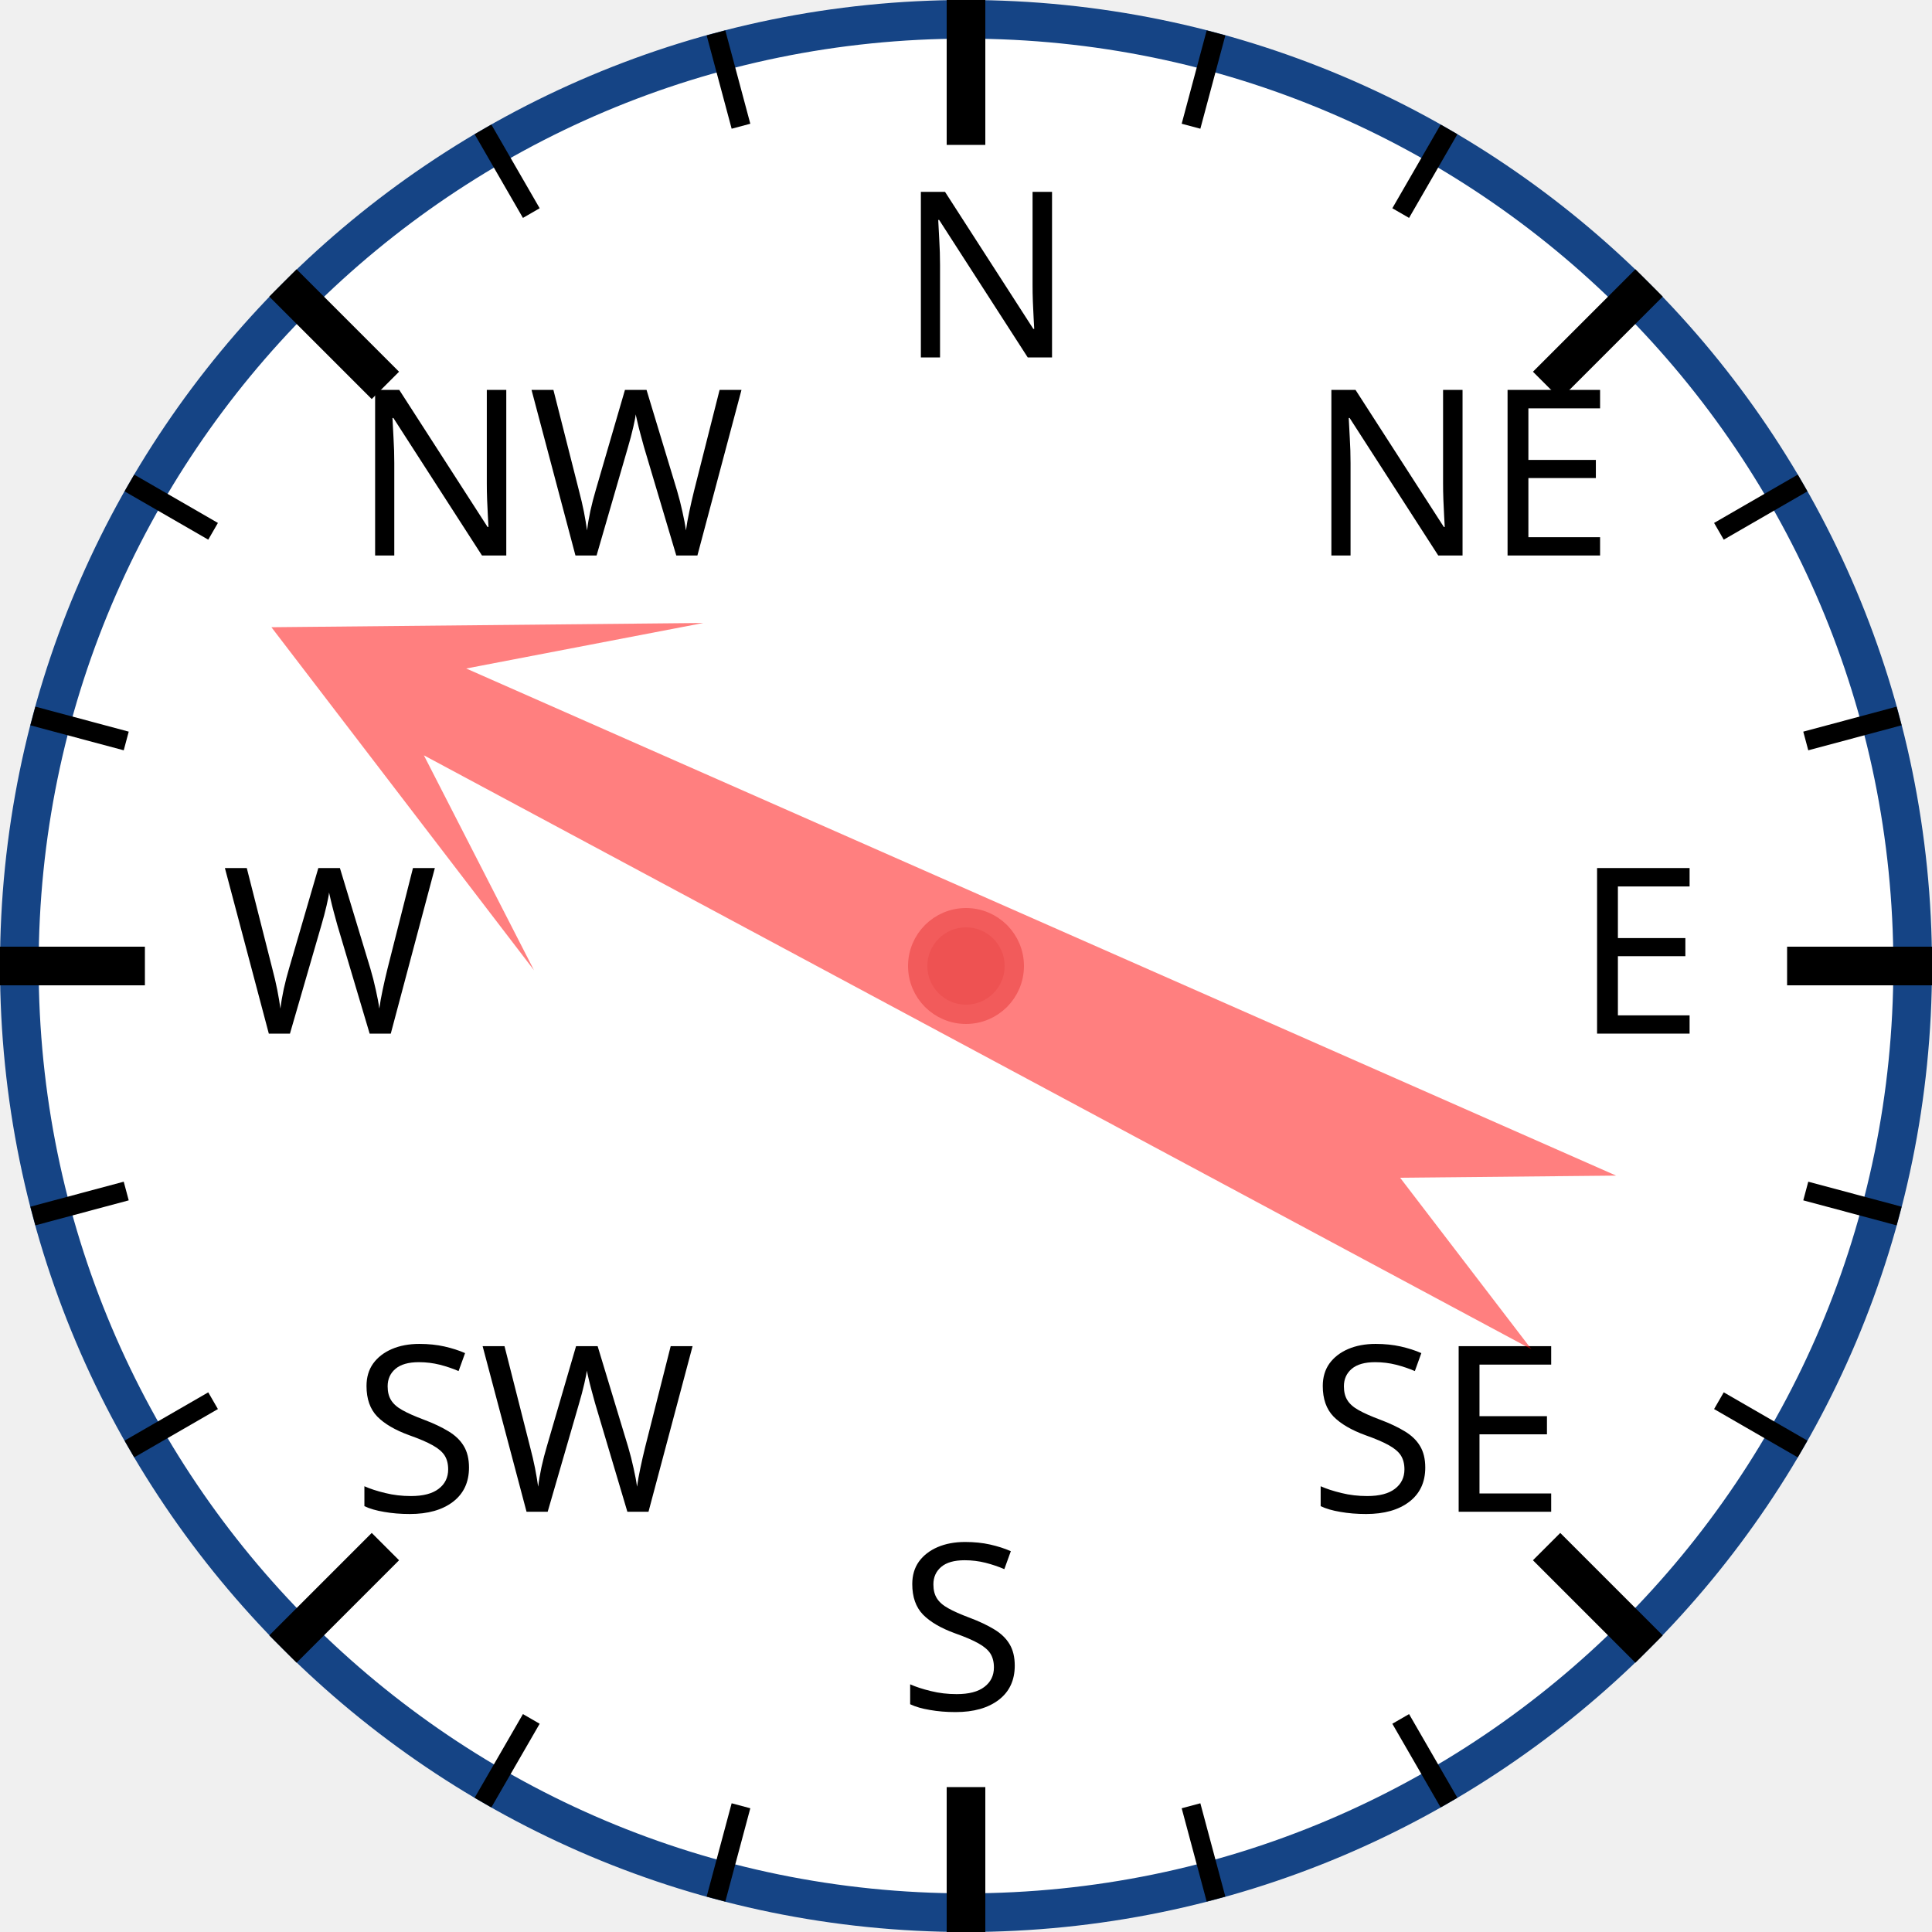
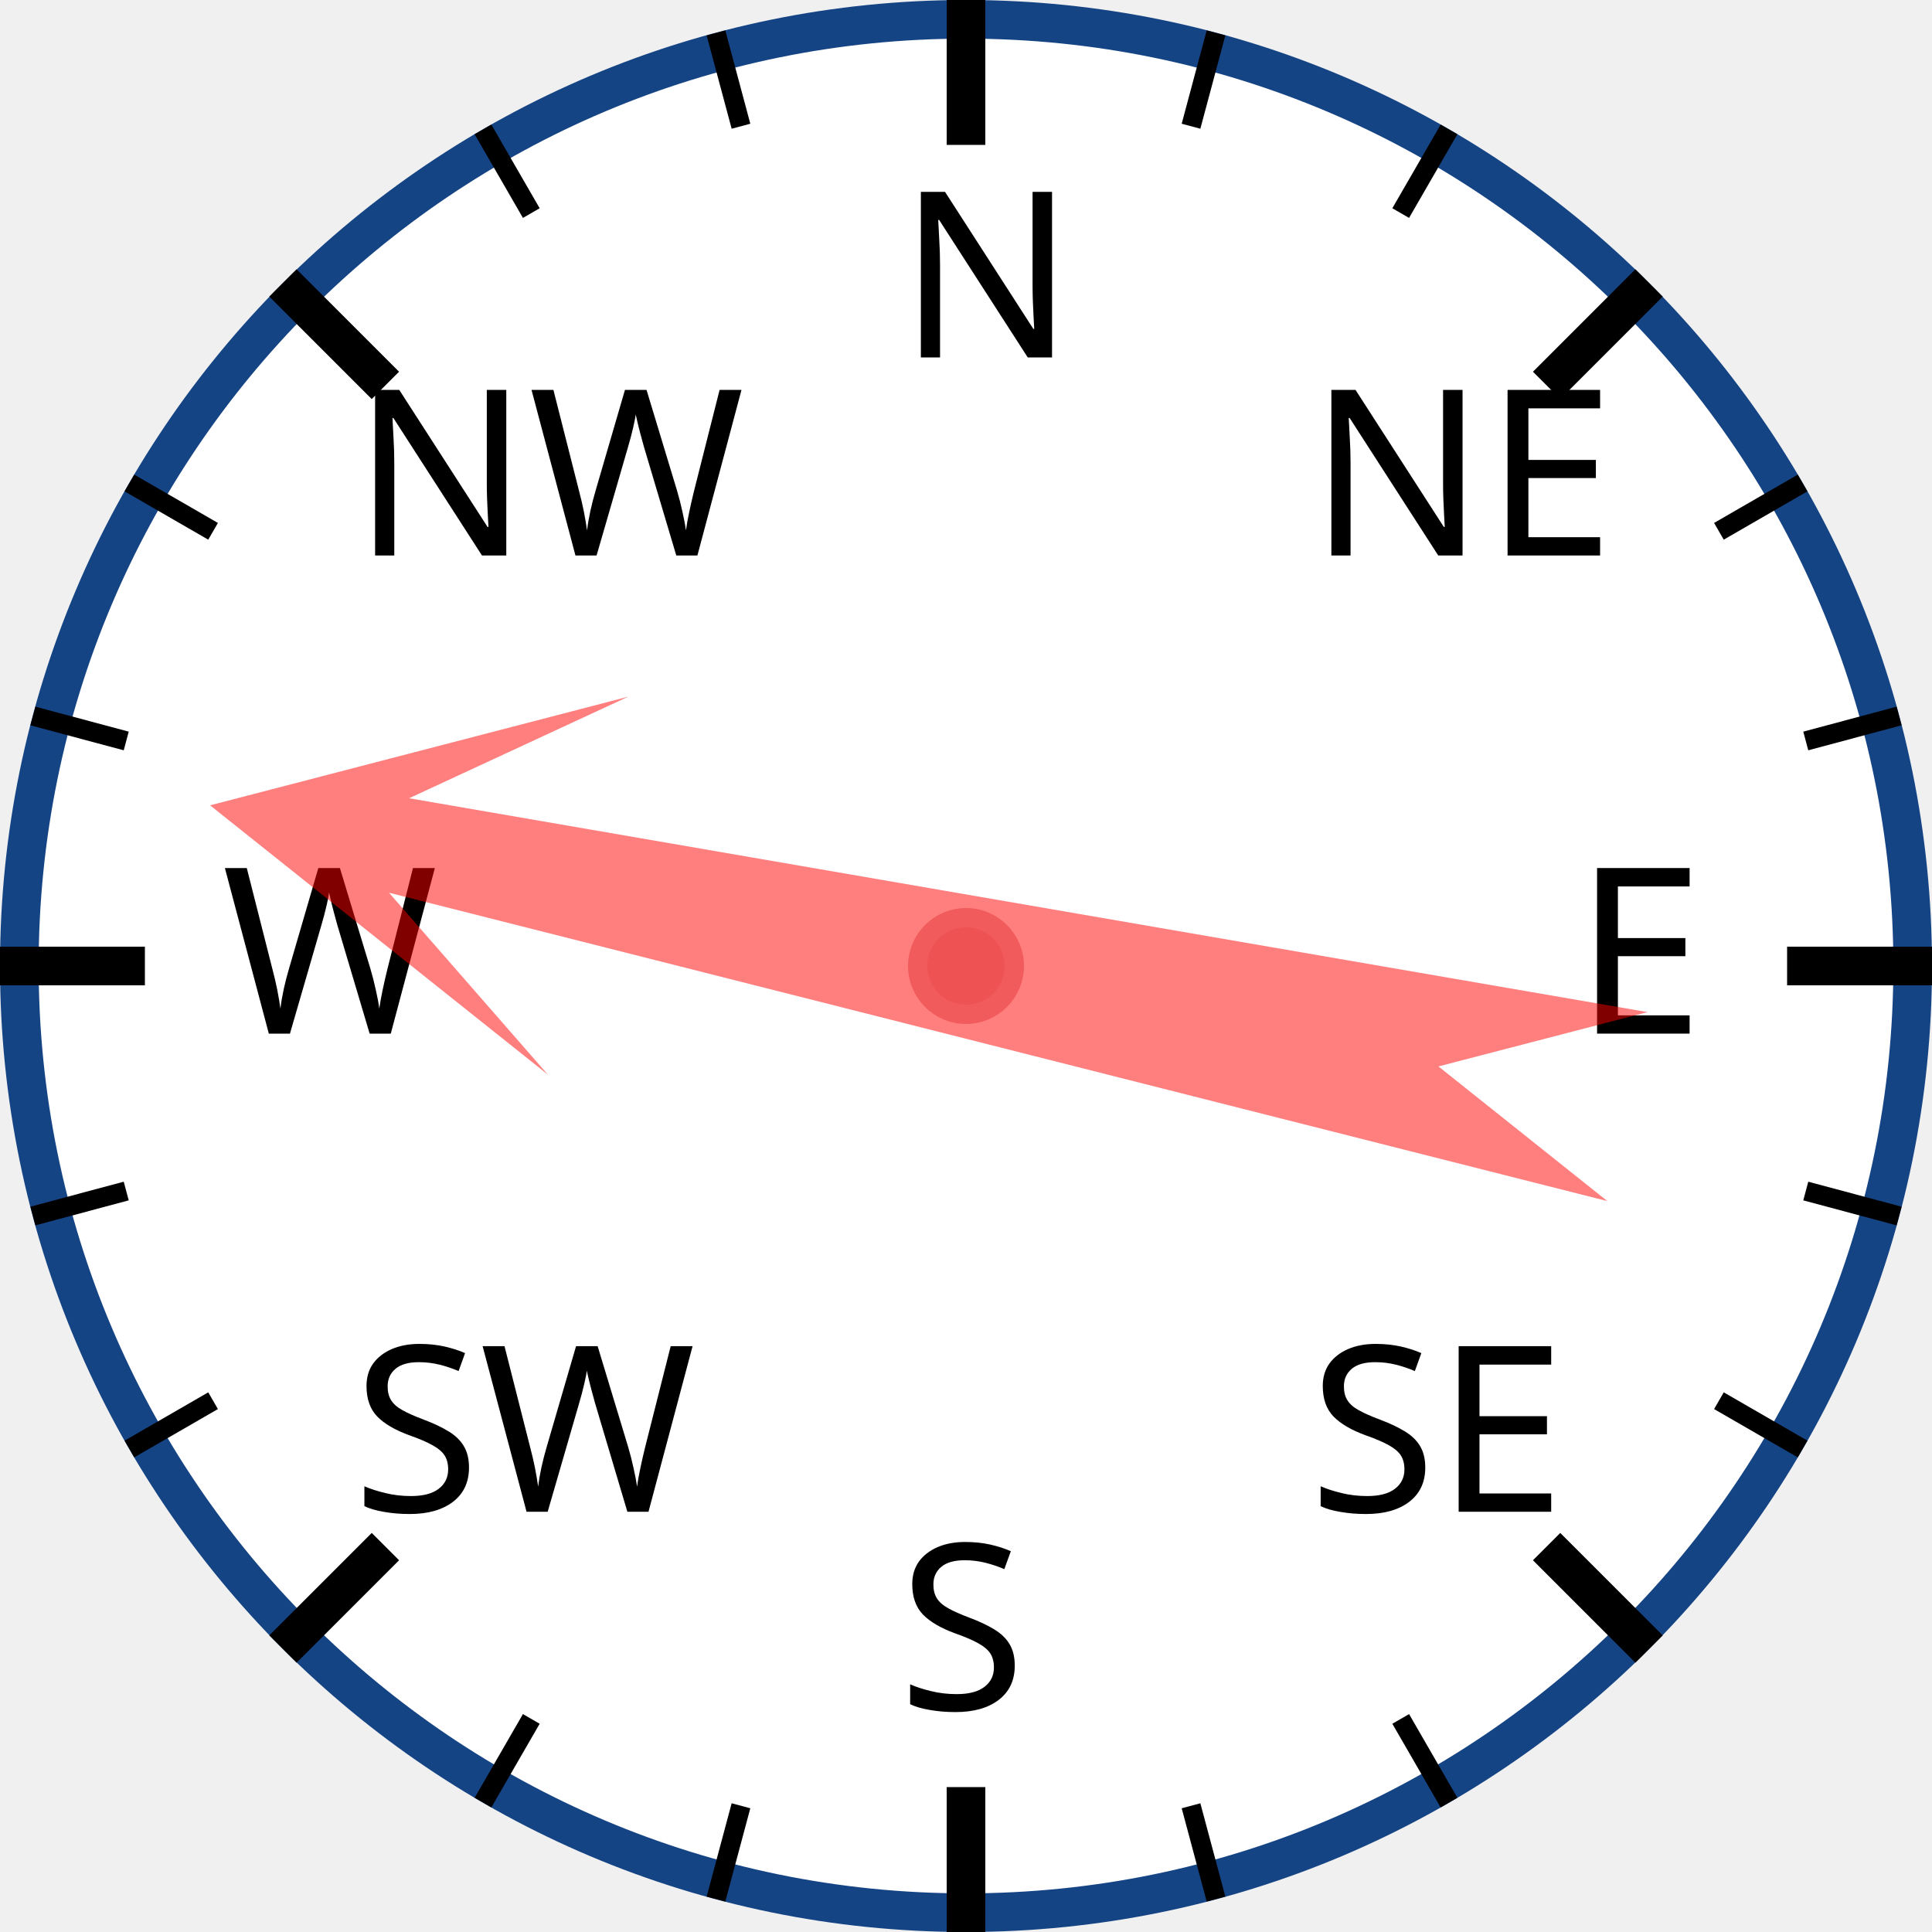
<svg xmlns="http://www.w3.org/2000/svg" width="120px" height="120px" viewBox="0 0 200 200">
  <circle cx="100" cy="100" r="98" style="fill: white; stroke: #154485; stroke-width: 4;" />
  <text x="93.0" y="37.0" style="font-family: sans-serif; font-size: 18pt;">N</text>
  <line x1="100.0" y1="0.0" x2="100.0" y2="15.0" style="stroke: black; stroke-width: 4;" />
  <line x1="74.118" y1="3.407" x2="76.706" y2="13.067" style="stroke: black; stroke-width: 2;" />
  <line x1="50" y1="13.397" x2="55" y2="22.058" style="stroke: black; stroke-width: 2;" />
  <text x="36.503" y="57.503" style="font-family: sans-serif; font-size: 18pt;">NW</text>
  <line x1="29.289" y1="29.289" x2="39.896" y2="39.896" style="stroke: black; stroke-width: 4;" />
  <line x1="13.397" y1="50" x2="22.058" y2="55" style="stroke: black; stroke-width: 2;" />
  <line x1="3.407" y1="74.118" x2="13.067" y2="76.706" style="stroke: black; stroke-width: 2;" />
  <text x="23.0" y="107.0" style="font-family: sans-serif; font-size: 18pt;">W</text>
  <line x1="0.0" y1="100.0" x2="15.0" y2="100.0" style="stroke: black; stroke-width: 4;" />
  <line x1="3.407" y1="125.882" x2="13.067" y2="123.294" style="stroke: black; stroke-width: 2;" />
  <line x1="13.397" y1="150" x2="22.058" y2="145" style="stroke: black; stroke-width: 2;" />
  <text x="36.503" y="156.497" style="font-family: sans-serif; font-size: 18pt;">SW</text>
  <line x1="29.289" y1="170.711" x2="39.896" y2="160.104" style="stroke: black; stroke-width: 4;" />
  <line x1="50" y1="186.603" x2="55" y2="177.942" style="stroke: black; stroke-width: 2;" />
  <line x1="74.118" y1="196.593" x2="76.706" y2="186.933" style="stroke: black; stroke-width: 2;" />
  <text x="93" y="177.0" style="font-family: sans-serif; font-size: 18pt;">S</text>
  <line x1="100" y1="200.0" x2="100" y2="185.0" style="stroke: black; stroke-width: 4;" />
  <line x1="125.882" y1="196.593" x2="123.294" y2="186.933" style="stroke: black; stroke-width: 2;" />
  <line x1="150.0" y1="186.603" x2="145.0" y2="177.942" style="stroke: black; stroke-width: 2;" />
  <text x="135.497" y="156.497" style="font-family: sans-serif; font-size: 18pt;">SE</text>
  <line x1="170.711" y1="170.711" x2="160.104" y2="160.104" style="stroke: black; stroke-width: 4;" />
  <line x1="186.603" y1="150" x2="177.942" y2="145" style="stroke: black; stroke-width: 2;" />
  <line x1="196.593" y1="125.882" x2="186.933" y2="123.294" style="stroke: black; stroke-width: 2;" />
  <text x="163.0" y="107" style="font-family: sans-serif; font-size: 18pt;">E</text>
  <line x1="200.0" y1="100" x2="185.0" y2="100" style="stroke: black; stroke-width: 4;" />
  <line x1="196.593" y1="74.118" x2="186.933" y2="76.706" style="stroke: black; stroke-width: 2;" />
  <line x1="186.603" y1="50" x2="177.942" y2="55" style="stroke: black; stroke-width: 2;" />
  <text x="135.497" y="57.503" style="font-family: sans-serif; font-size: 18pt;">NE</text>
  <line x1="170.711" y1="29.289" x2="160.104" y2="39.896" style="stroke: black; stroke-width: 4;" />
  <line x1="150" y1="13.397" x2="145" y2="22.058" style="stroke: black; stroke-width: 2;" />
  <line x1="125.882" y1="3.407" x2="123.294" y2="13.067" style="stroke: black; stroke-width: 2;" />
-   <polygon points="100 20 120 60 105 40 110 170 100 150 90 170 95 40 80 60" style="fill: red; fill-opacity: 0.5;" transform="rotate(296,100,100)" />
+   <polygon points="100 20 120 60 105 40 110 170 100 150 90 170 95 40 80 60" style="fill: red; fill-opacity: 0.5;" transform="rotate(282,100,100)" />
  <circle cx="100" cy="100" r="5" style="fill: #EE5252; stroke: #F25B5B; stroke-width: 2;" />
</svg>
